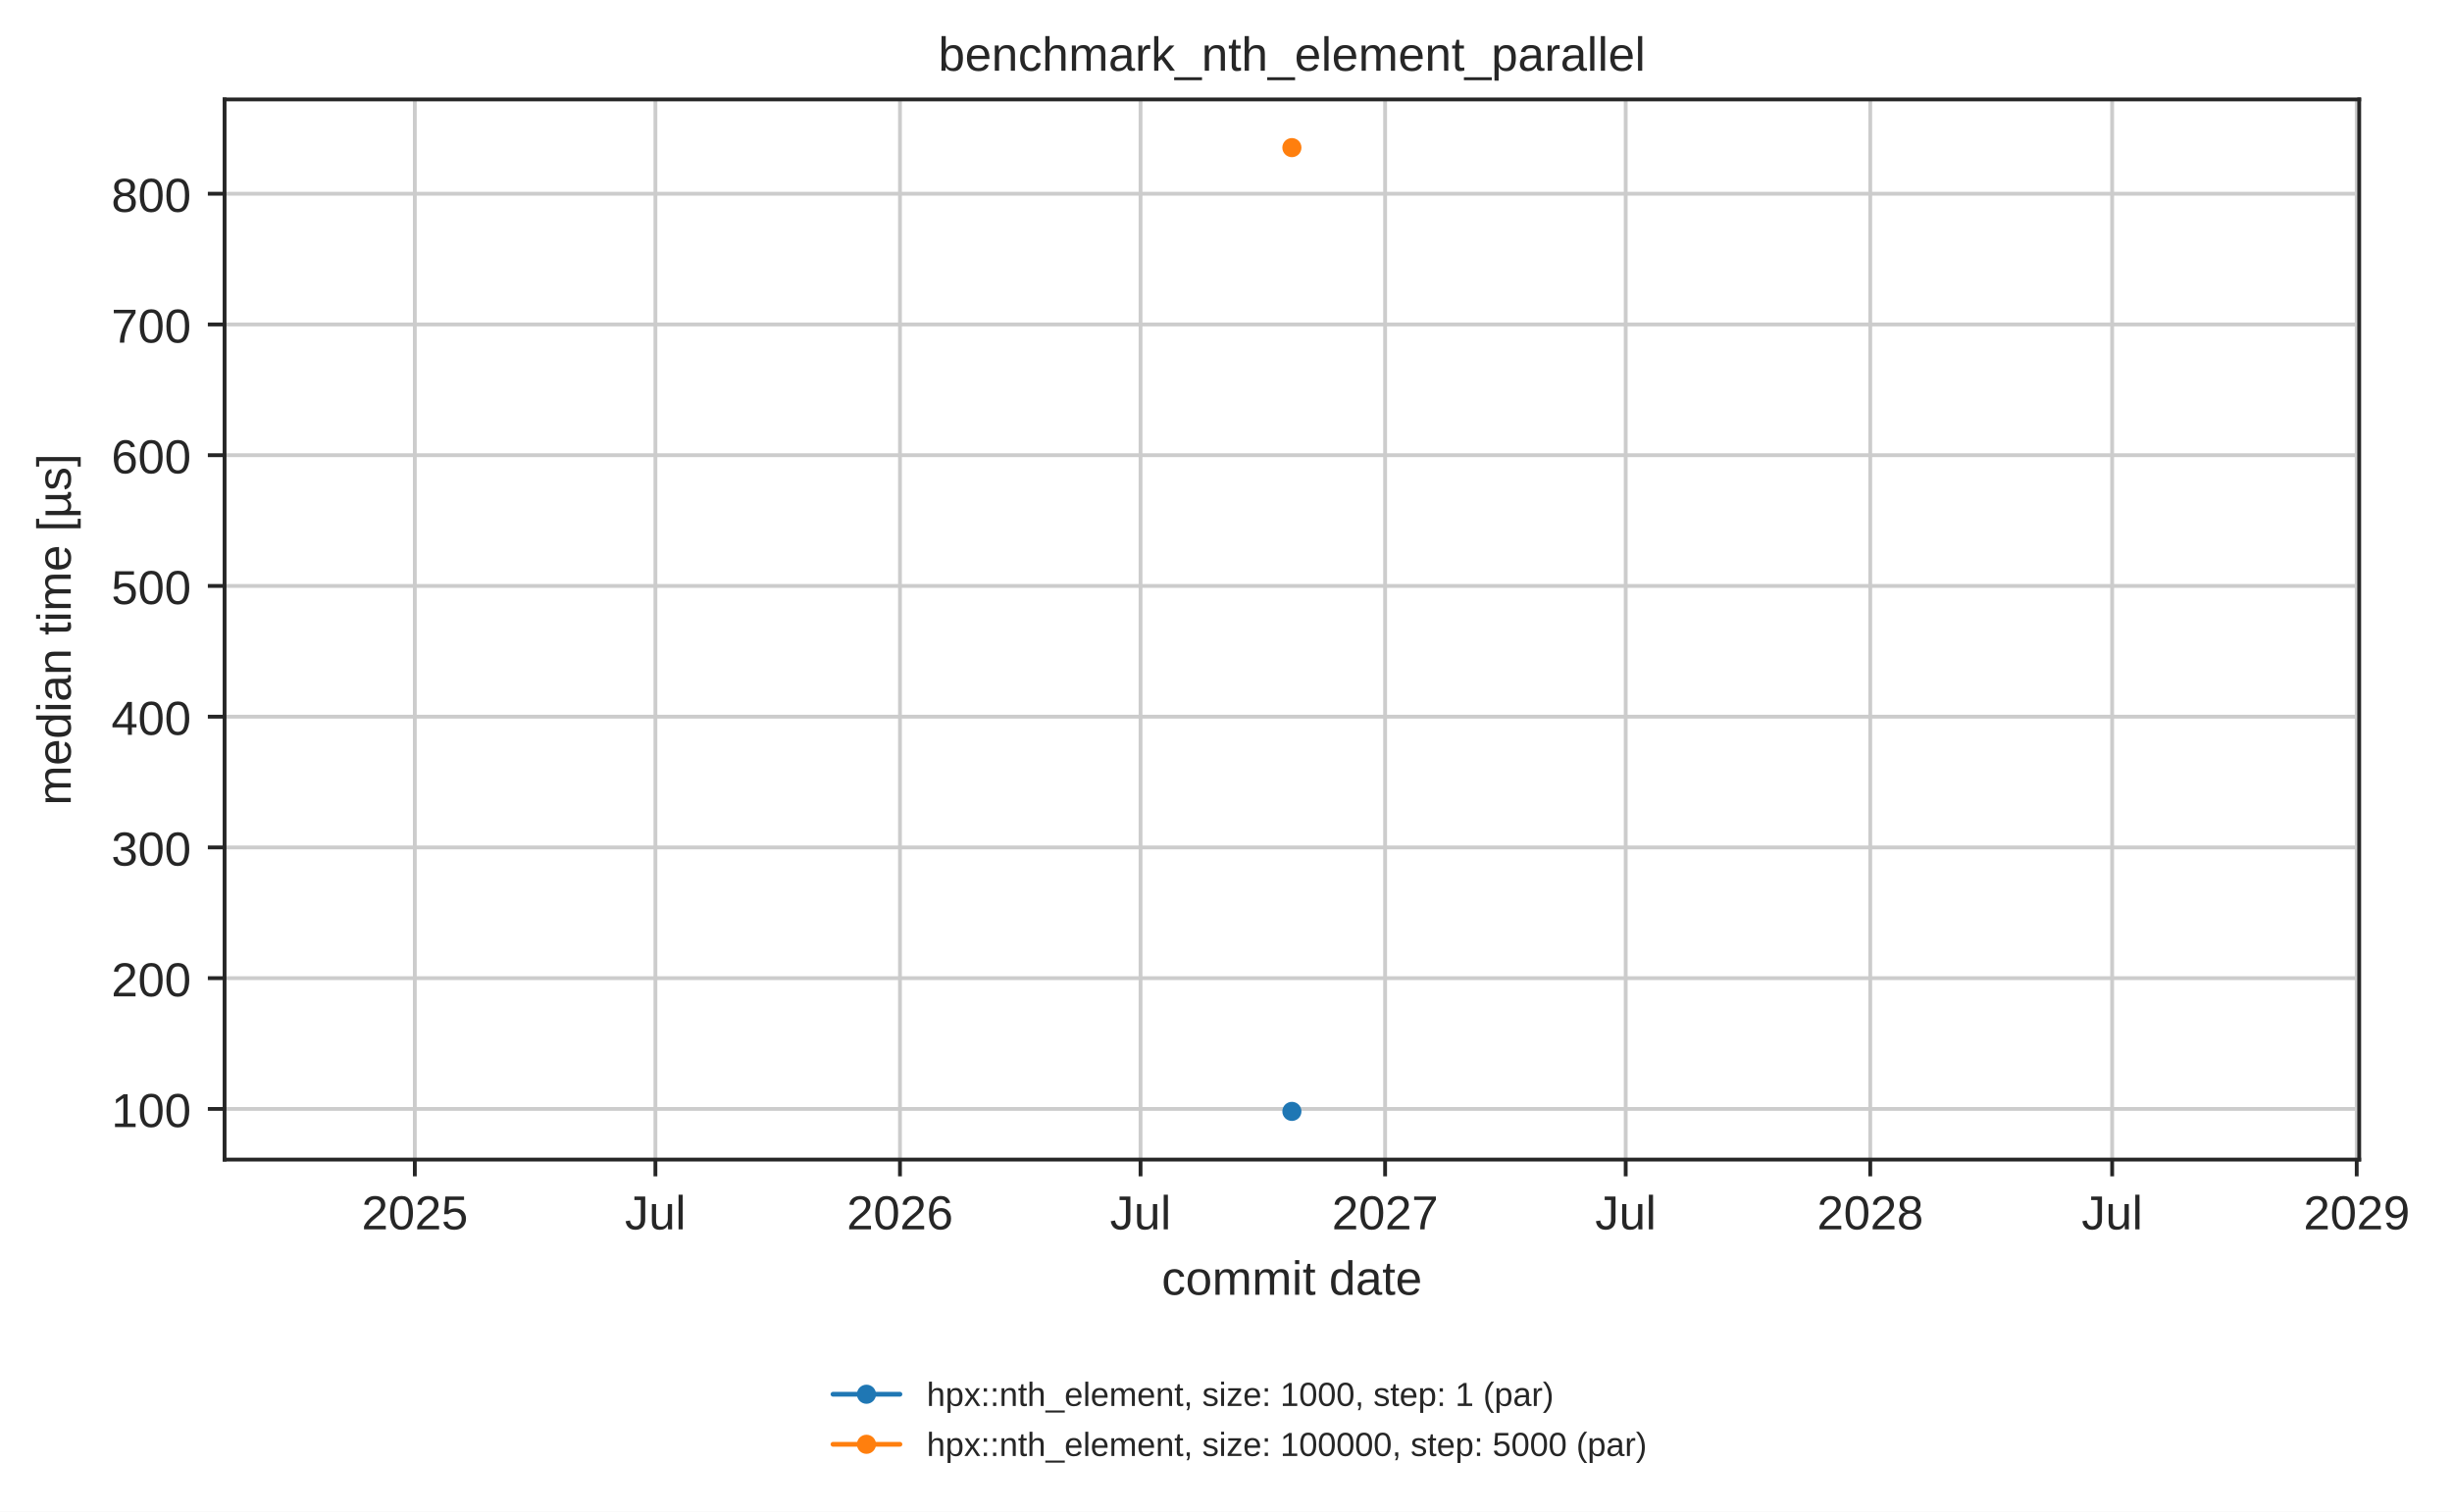
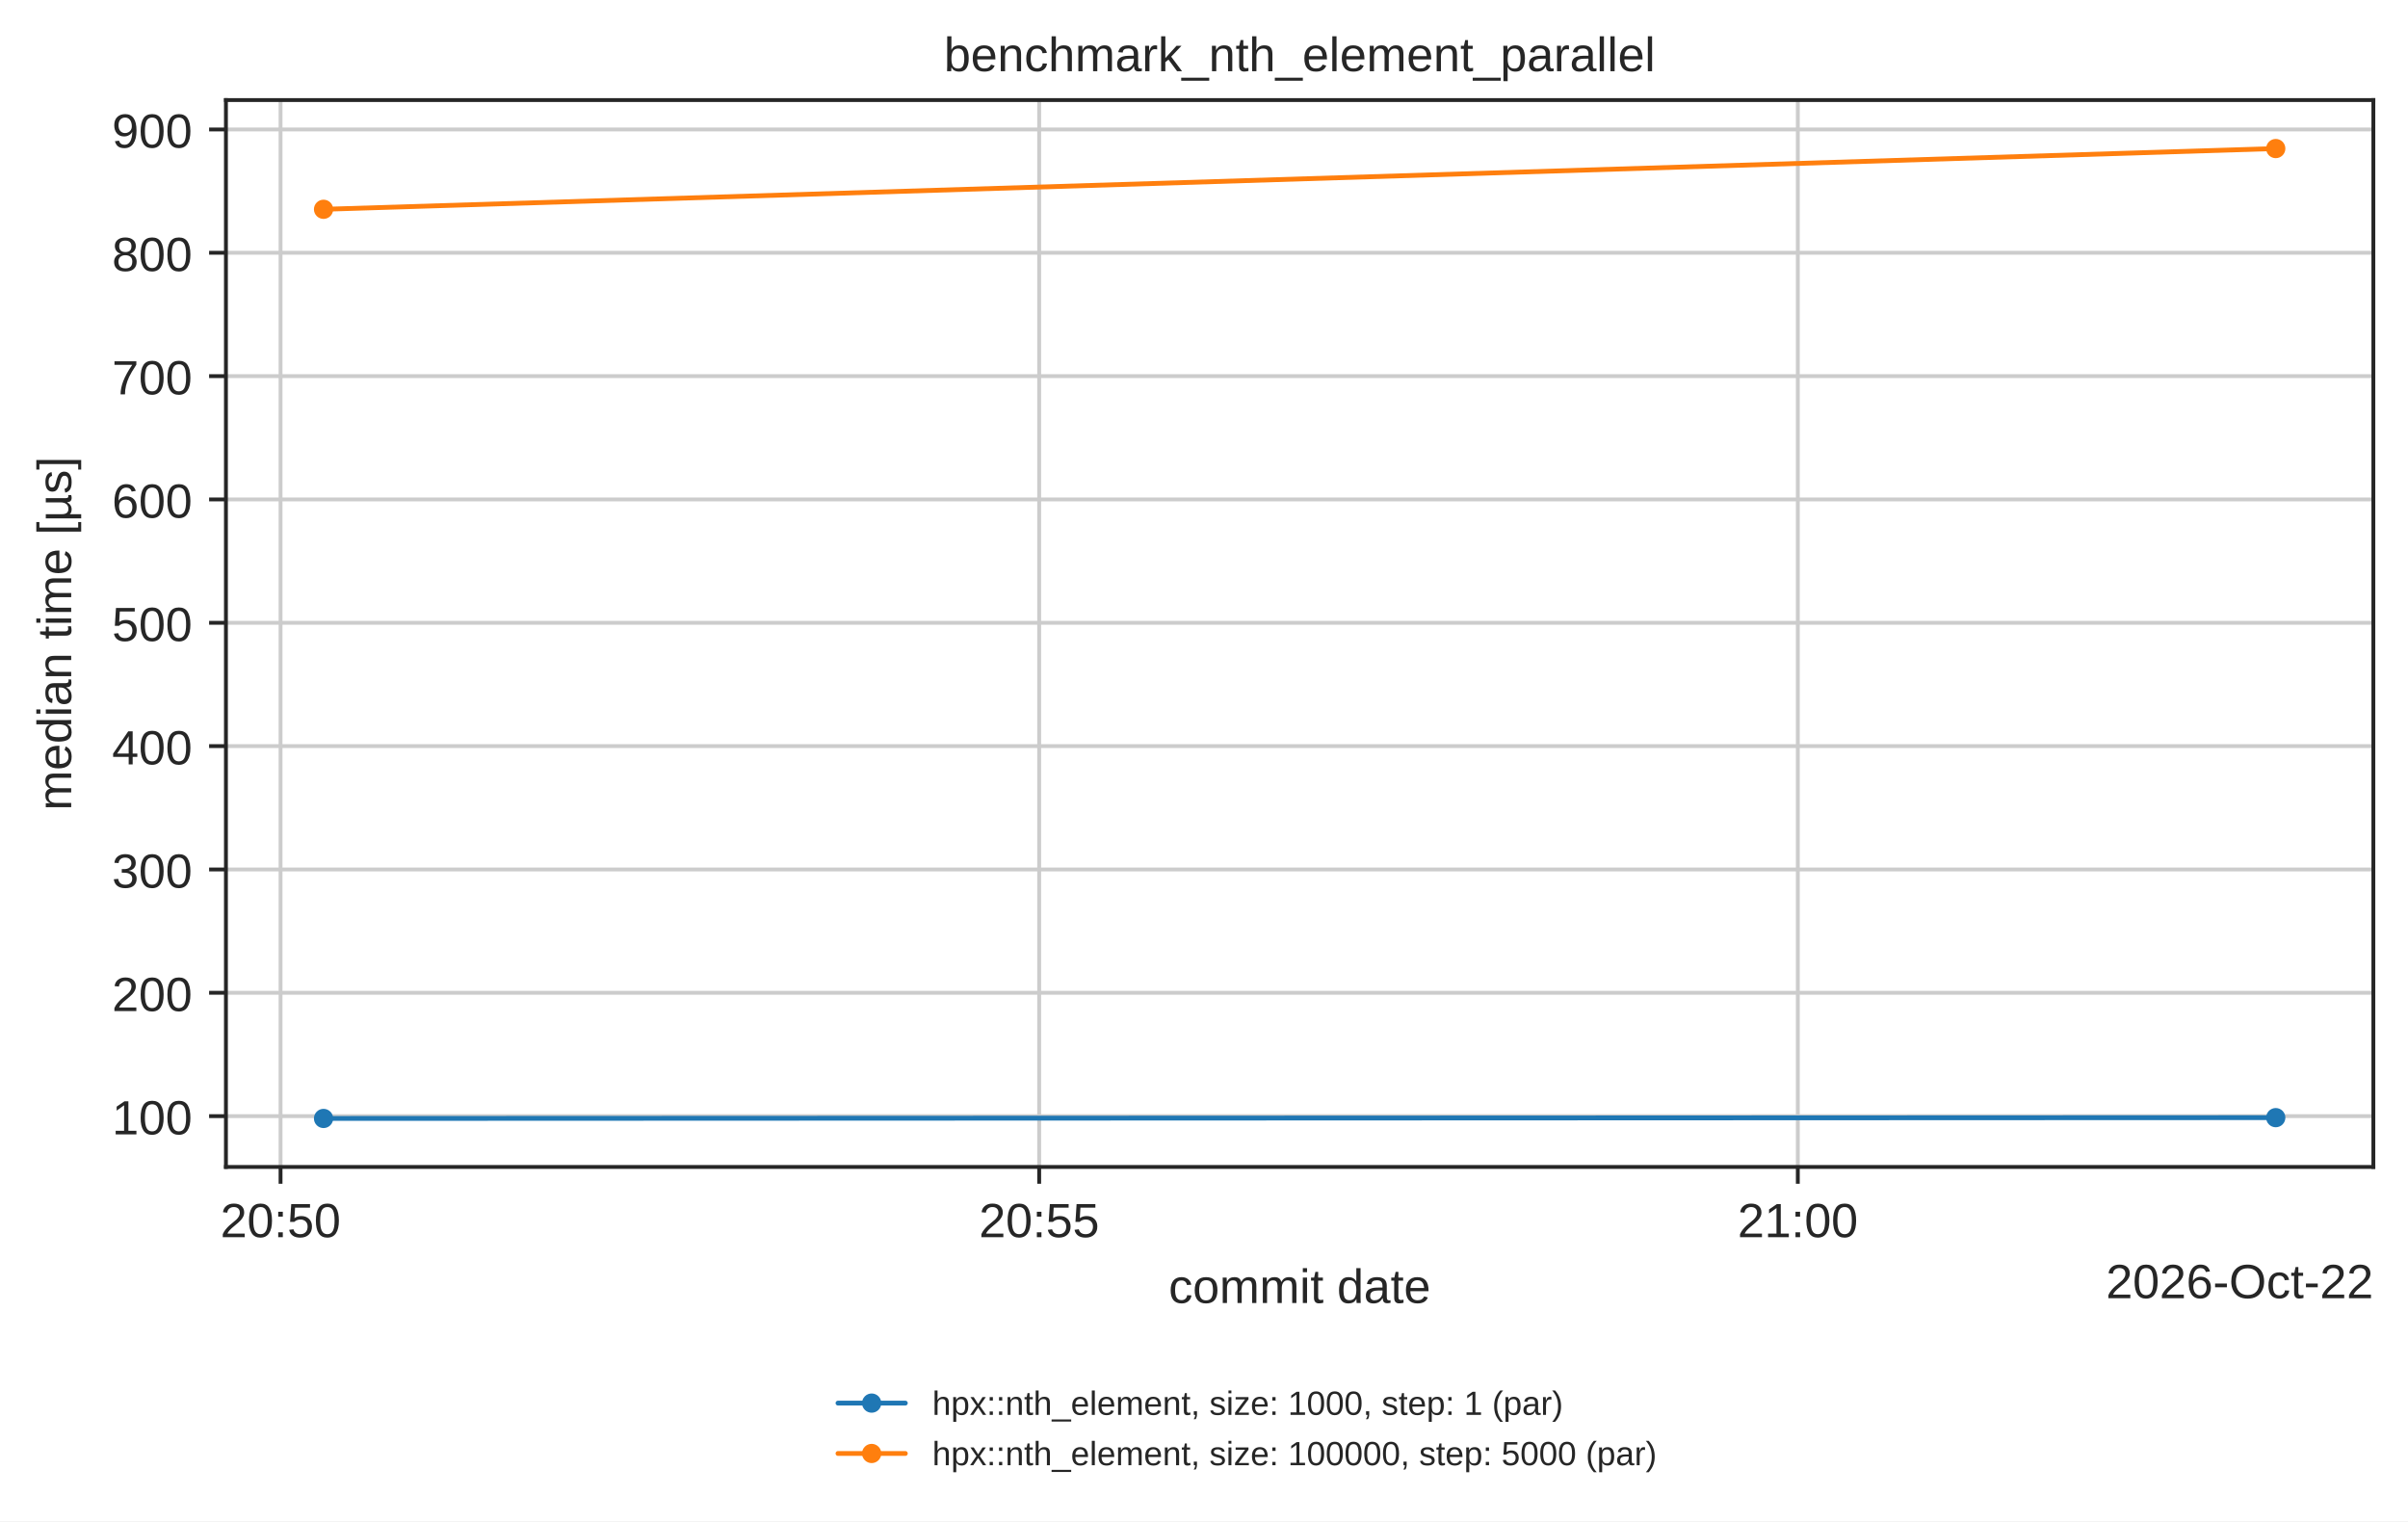
- <svg xmlns="http://www.w3.org/2000/svg" xmlns:xlink="http://www.w3.org/1999/xlink" width="512.771pt" height="316.214pt" viewBox="0 0 512.771 316.214" version="1.1">
+ <svg xmlns="http://www.w3.org/2000/svg" xmlns:xlink="http://www.w3.org/1999/xlink" width="500.566pt" height="316.214pt" viewBox="0 0 500.566 316.214" version="1.1">
  <defs>
    <style type="text/css">*{stroke-linejoin: round; stroke-linecap: butt}</style>
  </defs>
  <g id="figure_1">
    <g id="patch_1">
-       <path d="M 0 316.214  L 512.771 316.214  L 512.771 0  L 0 0  z " style="fill: #ffffff" />
+       <path d="M 0 316.214  L 500.566 316.214  L 500.566 0  L 0 0  z " style="fill: #ffffff" />
    </g>
    <g id="axes_1">
      <g id="patch_2">
        <path d="M 46.966 242.558  L 493.366 242.558  L 493.366 20.798  L 46.966 20.798  z " style="fill: #ffffff" />
      </g>
      <g id="matplotlib.axis_1">
        <g id="xtick_1">
          <g id="line2d_1">
-             <path d="M 86.75 242.558  L 86.75 20.798  " clip-path="url(#p1e80462151)" style="fill: none; stroke: #cccccc; stroke-width: 0.8; stroke-linecap: round" />
+             <path d="M 58.32 242.558  L 58.32 20.798  " clip-path="url(#p1e80462151)" style="fill: none; stroke: #cccccc; stroke-width: 0.8; stroke-linecap: round" />
          </g>
          <g id="line2d_2">
            <defs>
              <path id="mdfc5214045" d="M 0 0  L 0 3.5  " style="stroke: #262626; stroke-width: 0.8" />
            </defs>
            <g>
-               <use xlink:href="#mdfc5214045" x="86.75" y="242.558" style="fill: #262626; stroke: #262626; stroke-width: 0.8" />
+               <use xlink:href="#mdfc5214045" x="58.32" y="242.558" style="fill: #262626; stroke: #262626; stroke-width: 0.8" />
            </g>
          </g>
          <g id="text_1">
-             <text style="fill: #262626; font: 10px 'Arial', 'DejaVu Sans', 'Liberation Sans', 'Bitstream Vera Sans', sans-serif; text-anchor: middle" x="86.75" y="257.157" transform="rotate(-0 86.75019 257.1569)">2025</text>
+             <text style="fill: #262626; font: 10px 'Arial', 'DejaVu Sans', 'Liberation Sans', 'Bitstream Vera Sans', sans-serif; text-anchor: middle" x="58.32" y="257.157" transform="rotate(-0 58.32012 257.1569)">20:50</text>
          </g>
        </g>
        <g id="xtick_2">
          <g id="line2d_3">
-             <path d="M 137.061 242.558  L 137.061 20.798  " clip-path="url(#p1e80462151)" style="fill: none; stroke: #cccccc; stroke-width: 0.8; stroke-linecap: round" />
+             <path d="M 216.021 242.558  L 216.021 20.798  " clip-path="url(#p1e80462151)" style="fill: none; stroke: #cccccc; stroke-width: 0.8; stroke-linecap: round" />
          </g>
          <g id="line2d_4">
            <g>
-               <use xlink:href="#mdfc5214045" x="137.061" y="242.558" style="fill: #262626; stroke: #262626; stroke-width: 0.8" />
+               <use xlink:href="#mdfc5214045" x="216.021" y="242.558" style="fill: #262626; stroke: #262626; stroke-width: 0.8" />
            </g>
          </g>
          <g id="text_2">
-             <text style="fill: #262626; font: 10px 'Arial', 'DejaVu Sans', 'Liberation Sans', 'Bitstream Vera Sans', sans-serif; text-anchor: middle" x="137.061" y="257.157" transform="rotate(-0 137.0605 257.1569)">Jul</text>
+             <text style="fill: #262626; font: 10px 'Arial', 'DejaVu Sans', 'Liberation Sans', 'Bitstream Vera Sans', sans-serif; text-anchor: middle" x="216.021" y="257.157" transform="rotate(-0 216.0215 257.1569)">20:55</text>
          </g>
        </g>
        <g id="xtick_3">
          <g id="line2d_5">
-             <path d="M 188.205 242.558  L 188.205 20.798  " clip-path="url(#p1e80462151)" style="fill: none; stroke: #cccccc; stroke-width: 0.8; stroke-linecap: round" />
+             <path d="M 373.723 242.558  L 373.723 20.798  " clip-path="url(#p1e80462151)" style="fill: none; stroke: #cccccc; stroke-width: 0.8; stroke-linecap: round" />
          </g>
          <g id="line2d_6">
            <g>
-               <use xlink:href="#mdfc5214045" x="188.205" y="242.558" style="fill: #262626; stroke: #262626; stroke-width: 0.8" />
+               <use xlink:href="#mdfc5214045" x="373.723" y="242.558" style="fill: #262626; stroke: #262626; stroke-width: 0.8" />
            </g>
          </g>
          <g id="text_3">
-             <text style="fill: #262626; font: 10px 'Arial', 'DejaVu Sans', 'Liberation Sans', 'Bitstream Vera Sans', sans-serif; text-anchor: middle" x="188.205" y="257.157" transform="rotate(-0 188.2047 257.1569)">2026</text>
-           </g>
-         </g>
-         <g id="xtick_4">
-           <g id="line2d_7">
-             <path d="M 238.515 242.558  L 238.515 20.798  " clip-path="url(#p1e80462151)" style="fill: none; stroke: #cccccc; stroke-width: 0.8; stroke-linecap: round" />
-           </g>
-           <g id="line2d_8">
-             <g>
-               <use xlink:href="#mdfc5214045" x="238.515" y="242.558" style="fill: #262626; stroke: #262626; stroke-width: 0.8" />
-             </g>
-           </g>
-           <g id="text_4">
-             <text style="fill: #262626; font: 10px 'Arial', 'DejaVu Sans', 'Liberation Sans', 'Bitstream Vera Sans', sans-serif; text-anchor: middle" x="238.515" y="257.157" transform="rotate(-0 238.5151 257.1569)">Jul</text>
-           </g>
-         </g>
-         <g id="xtick_5">
-           <g id="line2d_9">
-             <path d="M 289.659 242.558  L 289.659 20.798  " clip-path="url(#p1e80462151)" style="fill: none; stroke: #cccccc; stroke-width: 0.8; stroke-linecap: round" />
-           </g>
-           <g id="line2d_10">
-             <g>
-               <use xlink:href="#mdfc5214045" x="289.659" y="242.558" style="fill: #262626; stroke: #262626; stroke-width: 0.8" />
-             </g>
-           </g>
-           <g id="text_5">
-             <text style="fill: #262626; font: 10px 'Arial', 'DejaVu Sans', 'Liberation Sans', 'Bitstream Vera Sans', sans-serif; text-anchor: middle" x="289.659" y="257.157" transform="rotate(-0 289.6593 257.1569)">2027</text>
-           </g>
-         </g>
-         <g id="xtick_6">
-           <g id="line2d_11">
-             <path d="M 339.97 242.558  L 339.97 20.798  " clip-path="url(#p1e80462151)" style="fill: none; stroke: #cccccc; stroke-width: 0.8; stroke-linecap: round" />
-           </g>
-           <g id="line2d_12">
-             <g>
-               <use xlink:href="#mdfc5214045" x="339.97" y="242.558" style="fill: #262626; stroke: #262626; stroke-width: 0.8" />
-             </g>
-           </g>
-           <g id="text_6">
-             <text style="fill: #262626; font: 10px 'Arial', 'DejaVu Sans', 'Liberation Sans', 'Bitstream Vera Sans', sans-serif; text-anchor: middle" x="339.97" y="257.157" transform="rotate(-0 339.9696 257.1569)">Jul</text>
-           </g>
-         </g>
-         <g id="xtick_7">
-           <g id="line2d_13">
-             <path d="M 391.114 242.558  L 391.114 20.798  " clip-path="url(#p1e80462151)" style="fill: none; stroke: #cccccc; stroke-width: 0.8; stroke-linecap: round" />
-           </g>
-           <g id="line2d_14">
-             <g>
-               <use xlink:href="#mdfc5214045" x="391.114" y="242.558" style="fill: #262626; stroke: #262626; stroke-width: 0.8" />
-             </g>
-           </g>
-           <g id="text_7">
-             <text style="fill: #262626; font: 10px 'Arial', 'DejaVu Sans', 'Liberation Sans', 'Bitstream Vera Sans', sans-serif; text-anchor: middle" x="391.114" y="257.157" transform="rotate(-0 391.1138 257.1569)">2028</text>
-           </g>
-         </g>
-         <g id="xtick_8">
-           <g id="line2d_15">
-             <path d="M 441.702 242.558  L 441.702 20.798  " clip-path="url(#p1e80462151)" style="fill: none; stroke: #cccccc; stroke-width: 0.8; stroke-linecap: round" />
-           </g>
-           <g id="line2d_16">
-             <g>
-               <use xlink:href="#mdfc5214045" x="441.702" y="242.558" style="fill: #262626; stroke: #262626; stroke-width: 0.8" />
-             </g>
-           </g>
-           <g id="text_8">
-             <text style="fill: #262626; font: 10px 'Arial', 'DejaVu Sans', 'Liberation Sans', 'Bitstream Vera Sans', sans-serif; text-anchor: middle" x="441.702" y="257.157" transform="rotate(-0 441.7021 257.1569)">Jul</text>
-           </g>
-         </g>
-         <g id="xtick_9">
-           <g id="line2d_17">
-             <path d="M 492.846 242.558  L 492.846 20.798  " clip-path="url(#p1e80462151)" style="fill: none; stroke: #cccccc; stroke-width: 0.8; stroke-linecap: round" />
-           </g>
-           <g id="line2d_18">
-             <g>
-               <use xlink:href="#mdfc5214045" x="492.846" y="242.558" style="fill: #262626; stroke: #262626; stroke-width: 0.8" />
-             </g>
-           </g>
-           <g id="text_9">
-             <text style="fill: #262626; font: 10px 'Arial', 'DejaVu Sans', 'Liberation Sans', 'Bitstream Vera Sans', sans-serif; text-anchor: middle" x="492.846" y="257.157" transform="rotate(-0 492.8463 257.1569)">2029</text>
-           </g>
-         </g>
-         <g id="text_10">
+             <text style="fill: #262626; font: 10px 'Arial', 'DejaVu Sans', 'Liberation Sans', 'Bitstream Vera Sans', sans-serif; text-anchor: middle" x="373.723" y="257.157" transform="rotate(-0 373.7229 257.1569)">21:00</text>
+           </g>
+         </g>
+         <g id="text_4">
          <text style="fill: #262626; font: 10px 'Arial', 'DejaVu Sans', 'Liberation Sans', 'Bitstream Vera Sans', sans-serif; text-anchor: middle" x="270.166" y="270.835" transform="rotate(-0 270.1656 270.835)">commit date</text>
+         </g>
+         <g id="text_5">
+           <text style="fill: #262626; font: 10px 'Arial', 'DejaVu Sans', 'Liberation Sans', 'Bitstream Vera Sans', sans-serif; text-anchor: end" x="493.366" y="269.835" transform="rotate(-0 493.3656 269.835)">2026-Oct-22</text>
        </g>
      </g>
      <g id="matplotlib.axis_2">
        <g id="ytick_1">
-           <g id="line2d_19">
-             <path d="M 46.966 231.961  L 493.366 231.961  " clip-path="url(#p1e80462151)" style="fill: none; stroke: #cccccc; stroke-width: 0.8; stroke-linecap: round" />
-           </g>
-           <g id="line2d_20">
+           <g id="line2d_7">
+             <path d="M 46.966 231.993  L 493.366 231.993  " clip-path="url(#p1e80462151)" style="fill: none; stroke: #cccccc; stroke-width: 0.8; stroke-linecap: round" />
+           </g>
+           <g id="line2d_8">
            <defs>
              <path id="m414165cd4d" d="M 0 0  L -3.5 0  " style="stroke: #262626; stroke-width: 0.8" />
            </defs>
            <g>
-               <use xlink:href="#m414165cd4d" x="46.966" y="231.961" style="fill: #262626; stroke: #262626; stroke-width: 0.8" />
+               <use xlink:href="#m414165cd4d" x="46.966" y="231.993" style="fill: #262626; stroke: #262626; stroke-width: 0.8" />
+             </g>
+           </g>
+           <g id="text_6">
+             <text style="fill: #262626; font: 10px 'Arial', 'DejaVu Sans', 'Liberation Sans', 'Bitstream Vera Sans', sans-serif; text-anchor: end" x="39.966" y="235.792" transform="rotate(-0 39.96563 235.7924)">100</text>
+           </g>
+         </g>
+         <g id="ytick_2">
+           <g id="line2d_9">
+             <path d="M 46.966 206.357  L 493.366 206.357  " clip-path="url(#p1e80462151)" style="fill: none; stroke: #cccccc; stroke-width: 0.8; stroke-linecap: round" />
+           </g>
+           <g id="line2d_10">
+             <g>
+               <use xlink:href="#m414165cd4d" x="46.966" y="206.357" style="fill: #262626; stroke: #262626; stroke-width: 0.8" />
+             </g>
+           </g>
+           <g id="text_7">
+             <text style="fill: #262626; font: 10px 'Arial', 'DejaVu Sans', 'Liberation Sans', 'Bitstream Vera Sans', sans-serif; text-anchor: end" x="39.966" y="210.157" transform="rotate(-0 39.96563 210.1567)">200</text>
+           </g>
+         </g>
+         <g id="ytick_3">
+           <g id="line2d_11">
+             <path d="M 46.966 180.722  L 493.366 180.722  " clip-path="url(#p1e80462151)" style="fill: none; stroke: #cccccc; stroke-width: 0.8; stroke-linecap: round" />
+           </g>
+           <g id="line2d_12">
+             <g>
+               <use xlink:href="#m414165cd4d" x="46.966" y="180.722" style="fill: #262626; stroke: #262626; stroke-width: 0.8" />
+             </g>
+           </g>
+           <g id="text_8">
+             <text style="fill: #262626; font: 10px 'Arial', 'DejaVu Sans', 'Liberation Sans', 'Bitstream Vera Sans', sans-serif; text-anchor: end" x="39.966" y="184.521" transform="rotate(-0 39.96563 184.5209)">300</text>
+           </g>
+         </g>
+         <g id="ytick_4">
+           <g id="line2d_13">
+             <path d="M 46.966 155.086  L 493.366 155.086  " clip-path="url(#p1e80462151)" style="fill: none; stroke: #cccccc; stroke-width: 0.8; stroke-linecap: round" />
+           </g>
+           <g id="line2d_14">
+             <g>
+               <use xlink:href="#m414165cd4d" x="46.966" y="155.086" style="fill: #262626; stroke: #262626; stroke-width: 0.8" />
+             </g>
+           </g>
+           <g id="text_9">
+             <text style="fill: #262626; font: 10px 'Arial', 'DejaVu Sans', 'Liberation Sans', 'Bitstream Vera Sans', sans-serif; text-anchor: end" x="39.966" y="158.885" transform="rotate(-0 39.96563 158.8852)">400</text>
+           </g>
+         </g>
+         <g id="ytick_5">
+           <g id="line2d_15">
+             <path d="M 46.966 129.45  L 493.366 129.45  " clip-path="url(#p1e80462151)" style="fill: none; stroke: #cccccc; stroke-width: 0.8; stroke-linecap: round" />
+           </g>
+           <g id="line2d_16">
+             <g>
+               <use xlink:href="#m414165cd4d" x="46.966" y="129.45" style="fill: #262626; stroke: #262626; stroke-width: 0.8" />
+             </g>
+           </g>
+           <g id="text_10">
+             <text style="fill: #262626; font: 10px 'Arial', 'DejaVu Sans', 'Liberation Sans', 'Bitstream Vera Sans', sans-serif; text-anchor: end" x="39.966" y="133.25" transform="rotate(-0 39.96563 133.2495)">500</text>
+           </g>
+         </g>
+         <g id="ytick_6">
+           <g id="line2d_17">
+             <path d="M 46.966 103.815  L 493.366 103.815  " clip-path="url(#p1e80462151)" style="fill: none; stroke: #cccccc; stroke-width: 0.8; stroke-linecap: round" />
+           </g>
+           <g id="line2d_18">
+             <g>
+               <use xlink:href="#m414165cd4d" x="46.966" y="103.815" style="fill: #262626; stroke: #262626; stroke-width: 0.8" />
            </g>
          </g>
          <g id="text_11">
-             <text style="fill: #262626; font: 10px 'Arial', 'DejaVu Sans', 'Liberation Sans', 'Bitstream Vera Sans', sans-serif; text-anchor: end" x="39.966" y="235.76" transform="rotate(-0 39.96563 235.7599)">100</text>
-           </g>
-         </g>
-         <g id="ytick_2">
+             <text style="fill: #262626; font: 10px 'Arial', 'DejaVu Sans', 'Liberation Sans', 'Bitstream Vera Sans', sans-serif; text-anchor: end" x="39.966" y="107.614" transform="rotate(-0 39.96563 107.6138)">600</text>
+           </g>
+         </g>
+         <g id="ytick_7">
+           <g id="line2d_19">
+             <path d="M 46.966 78.179  L 493.366 78.179  " clip-path="url(#p1e80462151)" style="fill: none; stroke: #cccccc; stroke-width: 0.8; stroke-linecap: round" />
+           </g>
+           <g id="line2d_20">
+             <g>
+               <use xlink:href="#m414165cd4d" x="46.966" y="78.179" style="fill: #262626; stroke: #262626; stroke-width: 0.8" />
+             </g>
+           </g>
+           <g id="text_12">
+             <text style="fill: #262626; font: 10px 'Arial', 'DejaVu Sans', 'Liberation Sans', 'Bitstream Vera Sans', sans-serif; text-anchor: end" x="39.966" y="81.978" transform="rotate(-0 39.96563 81.9781)">700</text>
+           </g>
+         </g>
+         <g id="ytick_8">
          <g id="line2d_21">
-             <path d="M 46.966 204.612  L 493.366 204.612  " clip-path="url(#p1e80462151)" style="fill: none; stroke: #cccccc; stroke-width: 0.8; stroke-linecap: round" />
+             <path d="M 46.966 52.543  L 493.366 52.543  " clip-path="url(#p1e80462151)" style="fill: none; stroke: #cccccc; stroke-width: 0.8; stroke-linecap: round" />
          </g>
          <g id="line2d_22">
            <g>
-               <use xlink:href="#m414165cd4d" x="46.966" y="204.612" style="fill: #262626; stroke: #262626; stroke-width: 0.8" />
-             </g>
-           </g>
-           <g id="text_12">
-             <text style="fill: #262626; font: 10px 'Arial', 'DejaVu Sans', 'Liberation Sans', 'Bitstream Vera Sans', sans-serif; text-anchor: end" x="39.966" y="208.411" transform="rotate(-0 39.96563 208.4114)">200</text>
-           </g>
-         </g>
-         <g id="ytick_3">
+               <use xlink:href="#m414165cd4d" x="46.966" y="52.543" style="fill: #262626; stroke: #262626; stroke-width: 0.8" />
+             </g>
+           </g>
+           <g id="text_13">
+             <text style="fill: #262626; font: 10px 'Arial', 'DejaVu Sans', 'Liberation Sans', 'Bitstream Vera Sans', sans-serif; text-anchor: end" x="39.966" y="56.342" transform="rotate(-0 39.96563 56.34239)">800</text>
+           </g>
+         </g>
+         <g id="ytick_9">
          <g id="line2d_23">
-             <path d="M 46.966 177.264  L 493.366 177.264  " clip-path="url(#p1e80462151)" style="fill: none; stroke: #cccccc; stroke-width: 0.8; stroke-linecap: round" />
+             <path d="M 46.966 26.907  L 493.366 26.907  " clip-path="url(#p1e80462151)" style="fill: none; stroke: #cccccc; stroke-width: 0.8; stroke-linecap: round" />
          </g>
          <g id="line2d_24">
            <g>
-               <use xlink:href="#m414165cd4d" x="46.966" y="177.264" style="fill: #262626; stroke: #262626; stroke-width: 0.8" />
-             </g>
-           </g>
-           <g id="text_13">
-             <text style="fill: #262626; font: 10px 'Arial', 'DejaVu Sans', 'Liberation Sans', 'Bitstream Vera Sans', sans-serif; text-anchor: end" x="39.966" y="181.063" transform="rotate(-0 39.96563 181.0629)">300</text>
-           </g>
-         </g>
-         <g id="ytick_4">
-           <g id="line2d_25">
-             <path d="M 46.966 149.915  L 493.366 149.915  " clip-path="url(#p1e80462151)" style="fill: none; stroke: #cccccc; stroke-width: 0.8; stroke-linecap: round" />
-           </g>
-           <g id="line2d_26">
-             <g>
-               <use xlink:href="#m414165cd4d" x="46.966" y="149.915" style="fill: #262626; stroke: #262626; stroke-width: 0.8" />
+               <use xlink:href="#m414165cd4d" x="46.966" y="26.907" style="fill: #262626; stroke: #262626; stroke-width: 0.8" />
            </g>
          </g>
          <g id="text_14">
-             <text style="fill: #262626; font: 10px 'Arial', 'DejaVu Sans', 'Liberation Sans', 'Bitstream Vera Sans', sans-serif; text-anchor: end" x="39.966" y="153.714" transform="rotate(-0 39.96563 153.7144)">400</text>
-           </g>
-         </g>
-         <g id="ytick_5">
-           <g id="line2d_27">
-             <path d="M 46.966 122.567  L 493.366 122.567  " clip-path="url(#p1e80462151)" style="fill: none; stroke: #cccccc; stroke-width: 0.8; stroke-linecap: round" />
-           </g>
-           <g id="line2d_28">
-             <g>
-               <use xlink:href="#m414165cd4d" x="46.966" y="122.567" style="fill: #262626; stroke: #262626; stroke-width: 0.8" />
-             </g>
-           </g>
-           <g id="text_15">
-             <text style="fill: #262626; font: 10px 'Arial', 'DejaVu Sans', 'Liberation Sans', 'Bitstream Vera Sans', sans-serif; text-anchor: end" x="39.966" y="126.366" transform="rotate(-0 39.96563 126.366)">500</text>
-           </g>
-         </g>
-         <g id="ytick_6">
-           <g id="line2d_29">
-             <path d="M 46.966 95.218  L 493.366 95.218  " clip-path="url(#p1e80462151)" style="fill: none; stroke: #cccccc; stroke-width: 0.8; stroke-linecap: round" />
-           </g>
-           <g id="line2d_30">
-             <g>
-               <use xlink:href="#m414165cd4d" x="46.966" y="95.218" style="fill: #262626; stroke: #262626; stroke-width: 0.8" />
-             </g>
-           </g>
-           <g id="text_16">
-             <text style="fill: #262626; font: 10px 'Arial', 'DejaVu Sans', 'Liberation Sans', 'Bitstream Vera Sans', sans-serif; text-anchor: end" x="39.966" y="99.017" transform="rotate(-0 39.96563 99.01745)">600</text>
-           </g>
-         </g>
-         <g id="ytick_7">
-           <g id="line2d_31">
-             <path d="M 46.966 67.87  L 493.366 67.87  " clip-path="url(#p1e80462151)" style="fill: none; stroke: #cccccc; stroke-width: 0.8; stroke-linecap: round" />
-           </g>
-           <g id="line2d_32">
-             <g>
-               <use xlink:href="#m414165cd4d" x="46.966" y="67.87" style="fill: #262626; stroke: #262626; stroke-width: 0.8" />
-             </g>
-           </g>
-           <g id="text_17">
-             <text style="fill: #262626; font: 10px 'Arial', 'DejaVu Sans', 'Liberation Sans', 'Bitstream Vera Sans', sans-serif; text-anchor: end" x="39.966" y="71.669" transform="rotate(-0 39.96563 71.66896)">700</text>
-           </g>
-         </g>
-         <g id="ytick_8">
-           <g id="line2d_33">
-             <path d="M 46.966 40.521  L 493.366 40.521  " clip-path="url(#p1e80462151)" style="fill: none; stroke: #cccccc; stroke-width: 0.8; stroke-linecap: round" />
-           </g>
-           <g id="line2d_34">
-             <g>
-               <use xlink:href="#m414165cd4d" x="46.966" y="40.521" style="fill: #262626; stroke: #262626; stroke-width: 0.8" />
-             </g>
-           </g>
-           <g id="text_18">
-             <text style="fill: #262626; font: 10px 'Arial', 'DejaVu Sans', 'Liberation Sans', 'Bitstream Vera Sans', sans-serif; text-anchor: end" x="39.966" y="44.32" transform="rotate(-0 39.96563 44.32046)">800</text>
-           </g>
-         </g>
-         <g id="text_19">
+             <text style="fill: #262626; font: 10px 'Arial', 'DejaVu Sans', 'Liberation Sans', 'Bitstream Vera Sans', sans-serif; text-anchor: end" x="39.966" y="30.707" transform="rotate(-0 39.96563 30.70669)">900</text>
+           </g>
+         </g>
+         <g id="text_15">
          <text style="fill: #262626; font: 10px 'Arial', 'DejaVu Sans', 'Liberation Sans', 'Bitstream Vera Sans', sans-serif; text-anchor: middle" x="14.798" y="131.678" transform="rotate(-90 14.79844 131.6784)">median time [µs]</text>
        </g>
      </g>
-       <g id="line2d_35">
-         <path d="M 270.166 232.478  " clip-path="url(#p1e80462151)" style="fill: none; stroke: #1f77b4; stroke-linecap: round" />
+       <g id="line2d_25">
+         <path d="M 67.257 232.478  L 473.075 232.31  " clip-path="url(#p1e80462151)" style="fill: none; stroke: #1f77b4; stroke-linecap: round" />
        <defs>
          <path id="m20e5526daa" d="M 0 1.5  C 0.398 1.5 0.779 1.342 1.061 1.061  C 1.342 0.779 1.5 0.398 1.5 0  C 1.5 -0.398 1.342 -0.779 1.061 -1.061  C 0.779 -1.342 0.398 -1.5 0 -1.5  C -0.398 -1.5 -0.779 -1.342 -1.061 -1.061  C -1.342 -0.779 -1.5 -0.398 -1.5 0  C -1.5 0.398 -1.342 0.779 -1.061 1.061  C -0.779 1.342 -0.398 1.5 0 1.5  z " style="stroke: #1f77b4" />
        </defs>
        <g clip-path="url(#p1e80462151)">
-           <use xlink:href="#m20e5526daa" x="270.166" y="232.478" style="fill: #1f77b4; stroke: #1f77b4" />
-         </g>
-       </g>
-       <g id="line2d_36">
-         <path d="M 270.166 30.878  " clip-path="url(#p1e80462151)" style="fill: none; stroke: #ff7f0e; stroke-linecap: round" />
+           <use xlink:href="#m20e5526daa" x="67.257" y="232.478" style="fill: #1f77b4; stroke: #1f77b4" />
+           <use xlink:href="#m20e5526daa" x="473.075" y="232.31" style="fill: #1f77b4; stroke: #1f77b4" />
+         </g>
+       </g>
+       <g id="line2d_26">
+         <path d="M 67.257 43.504  L 473.075 30.878  " clip-path="url(#p1e80462151)" style="fill: none; stroke: #ff7f0e; stroke-linecap: round" />
        <defs>
          <path id="m8123a8acb4" d="M 0 1.5  C 0.398 1.5 0.779 1.342 1.061 1.061  C 1.342 0.779 1.5 0.398 1.5 0  C 1.5 -0.398 1.342 -0.779 1.061 -1.061  C 0.779 -1.342 0.398 -1.5 0 -1.5  C -0.398 -1.5 -0.779 -1.342 -1.061 -1.061  C -1.342 -0.779 -1.5 -0.398 -1.5 0  C -1.5 0.398 -1.342 0.779 -1.061 1.061  C -0.779 1.342 -0.398 1.5 0 1.5  z " style="stroke: #ff7f0e" />
        </defs>
        <g clip-path="url(#p1e80462151)">
-           <use xlink:href="#m8123a8acb4" x="270.166" y="30.878" style="fill: #ff7f0e; stroke: #ff7f0e" />
+           <use xlink:href="#m8123a8acb4" x="67.257" y="43.504" style="fill: #ff7f0e; stroke: #ff7f0e" />
+           <use xlink:href="#m8123a8acb4" x="473.075" y="30.878" style="fill: #ff7f0e; stroke: #ff7f0e" />
        </g>
      </g>
      <g id="patch_3">
        <path d="M 46.966 242.558  L 46.966 20.798  " style="fill: none; stroke: #262626; stroke-width: 0.8; stroke-linejoin: miter; stroke-linecap: square" />
      </g>
      <g id="patch_4">
        <path d="M 493.366 242.558  L 493.366 20.798  " style="fill: none; stroke: #262626; stroke-width: 0.8; stroke-linejoin: miter; stroke-linecap: square" />
      </g>
      <g id="patch_5">
        <path d="M 46.966 242.558  L 493.366 242.558  " style="fill: none; stroke: #262626; stroke-width: 0.8; stroke-linejoin: miter; stroke-linecap: square" />
      </g>
      <g id="patch_6">
        <path d="M 46.966 20.798  L 493.366 20.798  " style="fill: none; stroke: #262626; stroke-width: 0.8; stroke-linejoin: miter; stroke-linecap: square" />
      </g>
-       <g id="text_20">
+       <g id="text_16">
        <text style="fill: #262626; font: 10px 'Arial', 'DejaVu Sans', 'Liberation Sans', 'Bitstream Vera Sans', sans-serif; text-anchor: middle" x="270.166" y="14.798" transform="rotate(-0 270.1656 14.79844)">benchmark_nth_element_parallel</text>
      </g>
      <g id="legend_1">
-         <g id="line2d_37">
+         <g id="line2d_27">
          <path d="M 174.198 291.644  L 181.198 291.644  L 188.198 291.644  " style="fill: none; stroke: #1f77b4; stroke-linecap: round" />
          <g>
            <use xlink:href="#m20e5526daa" x="181.198" y="291.644" style="fill: #1f77b4; stroke: #1f77b4" />
          </g>
        </g>
-         <g id="text_21">
+         <g id="text_17">
          <text style="fill: #262626; font: 7px 'Arial', 'DejaVu Sans', 'Liberation Sans', 'Bitstream Vera Sans', sans-serif; text-anchor: start" x="193.798" y="294.094" transform="rotate(-0 193.7978 294.0941)">hpx::nth_element, size: 1000, step: 1 (par)</text>
        </g>
-         <g id="line2d_38">
+         <g id="line2d_28">
          <path d="M 174.198 302.114  L 181.198 302.114  L 188.198 302.114  " style="fill: none; stroke: #ff7f0e; stroke-linecap: round" />
          <g>
            <use xlink:href="#m8123a8acb4" x="181.198" y="302.114" style="fill: #ff7f0e; stroke: #ff7f0e" />
          </g>
        </g>
-         <g id="text_22">
+         <g id="text_18">
          <text style="fill: #262626; font: 7px 'Arial', 'DejaVu Sans', 'Liberation Sans', 'Bitstream Vera Sans', sans-serif; text-anchor: start" x="193.798" y="304.564" transform="rotate(-0 193.7978 304.5635)">hpx::nth_element, size: 100000, step: 5000 (par)</text>
        </g>
      </g>
    </g>
  </g>
  <defs>
    <clipPath id="p1e80462151">
      <rect x="46.966" y="20.798" width="446.4" height="221.76" />
    </clipPath>
  </defs>
</svg>
